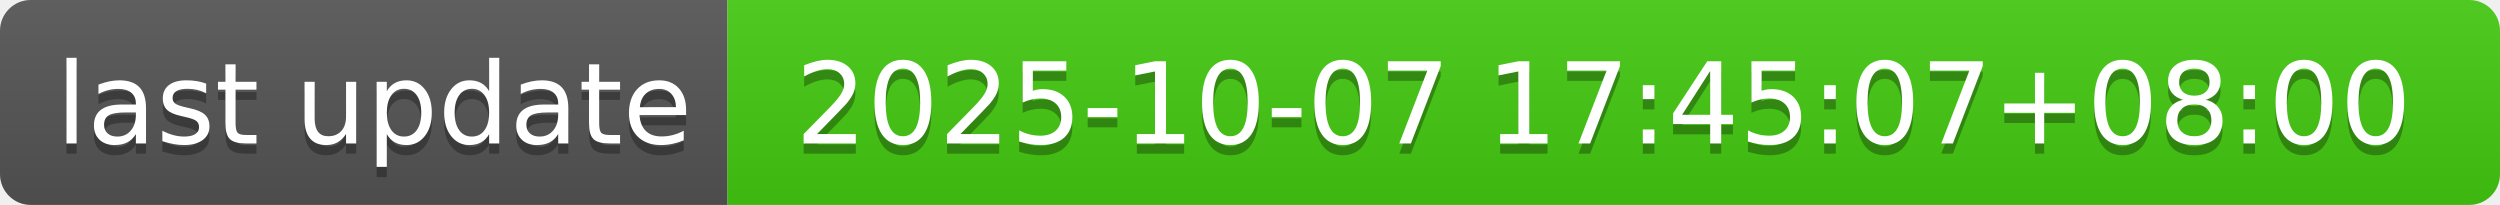
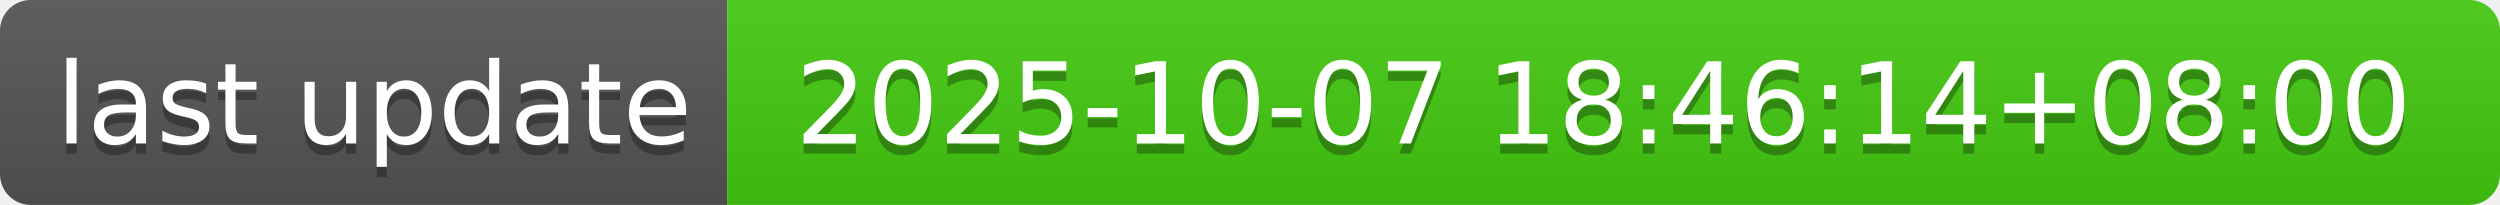
- <svg xmlns="http://www.w3.org/2000/svg" width="244" height="20" role="img" aria-label="last update: 2025-10-07 17:45:07+08:00">
+ <svg xmlns="http://www.w3.org/2000/svg" width="244" height="20" role="img" aria-label="last update: 2025-10-07 18:46:14+08:00">
  <linearGradient id="s" x2="0" y2="100%">
    <stop offset="0" stop-color="#bbb" stop-opacity=".1" />
    <stop offset="1" stop-opacity=".1" />
  </linearGradient>
  <clipPath id="r">
    <rect width="244" height="20" rx="3" fill="#fff" />
  </clipPath>
  <g clip-path="url(#r)">
    <rect width="71" height="20" fill="#555" />
    <rect x="71" width="173" height="20" fill="#4c1" />
    <rect width="244" height="20" fill="url(#s)" />
  </g>
  <g fill="#fff" text-anchor="middle" font-family="Verdana,Geneva,DejaVu Sans,sans-serif" text-rendering="geometricPrecision" font-size="110">
    <text aria-hidden="true" x="365" y="150" fill="#010101" fill-opacity=".3" transform="scale(.1)" textLength="610">last update</text>
    <text x="365" y="140" transform="scale(.1)" fill="#fff" textLength="610">last update</text>
-     <text aria-hidden="true" x="1565" y="150" fill="#010101" fill-opacity=".3" transform="scale(.1)" textLength="1630">2025-10-07 17:45:07+08:00</text>
-     <text x="1565" y="140" transform="scale(.1)" fill="#fff" textLength="1630">2025-10-07 17:45:07+08:00</text>
+     <text aria-hidden="true" x="1565" y="150" fill="#010101" fill-opacity=".3" transform="scale(.1)" textLength="1630">2025-10-07 18:46:14+08:00</text>
+     <text x="1565" y="140" transform="scale(.1)" fill="#fff" textLength="1630">2025-10-07 18:46:14+08:00</text>
  </g>
</svg>
